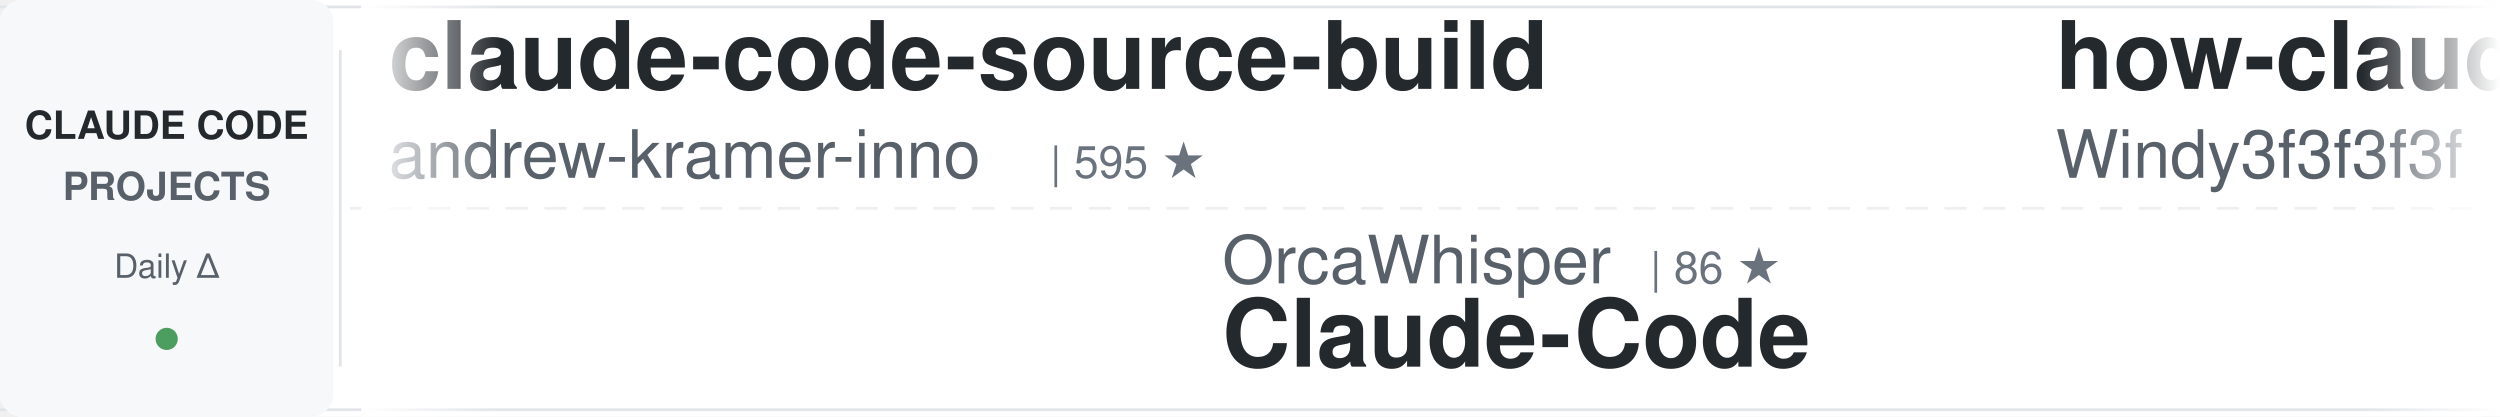
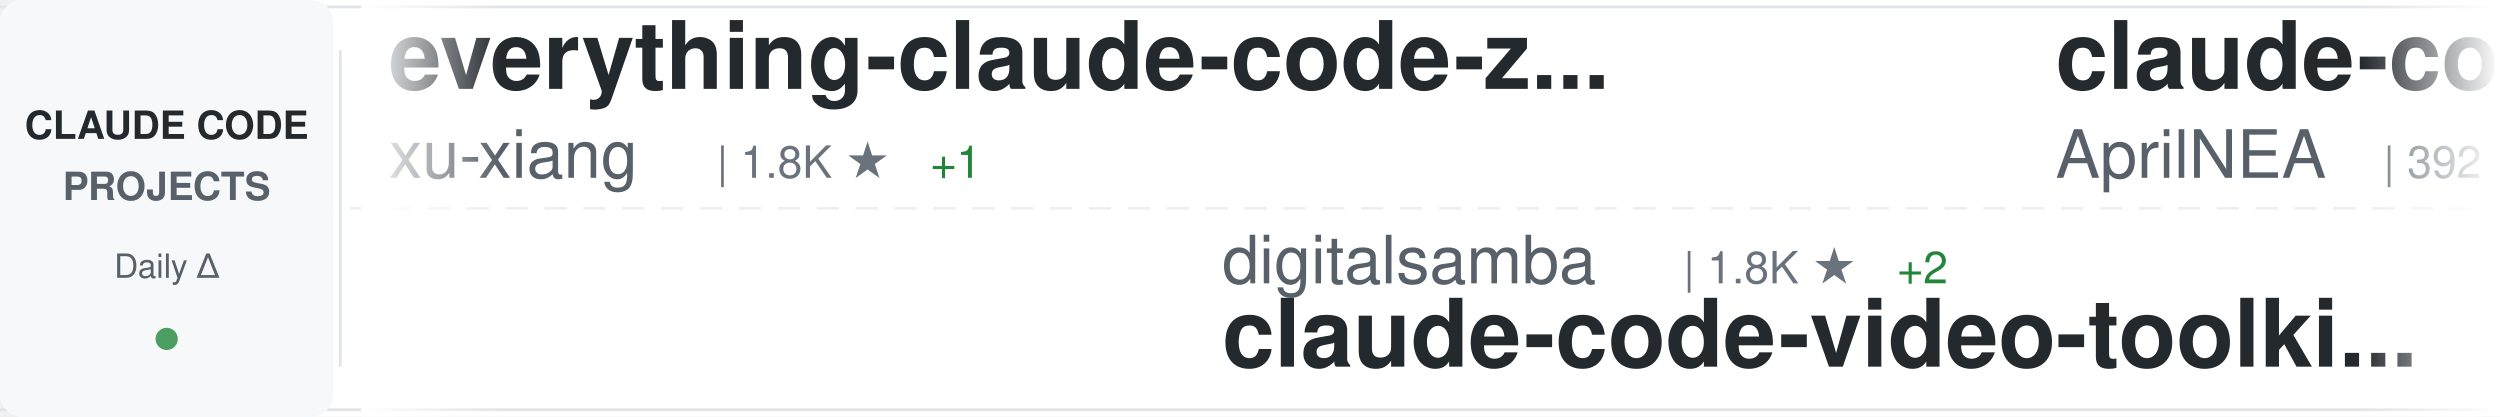
<svg xmlns="http://www.w3.org/2000/svg" width="900" height="150">
  <defs>
    <linearGradient id="awesomeLeftFade" x1="0%" y1="0%" x2="100%" y2="0%">
      <stop offset="0%" style="stop-color:#ffffff;stop-opacity:1" />
      <stop offset="100%" style="stop-color:#ffffff;stop-opacity:0" />
    </linearGradient>
    <linearGradient id="awesomeRightFade" x1="0%" y1="0%" x2="100%" y2="0%">
      <stop offset="0%" style="stop-color:#ffffff;stop-opacity:0" />
      <stop offset="100%" style="stop-color:#ffffff;stop-opacity:1" />
    </linearGradient>
  </defs>
  <rect width="900" height="150" fill="#ffffff" rx="8" />
  <rect x="0" y="2" width="900" height="1" fill="#e1e4e8" />
  <rect x="0" y="147" width="900" height="1" fill="#e1e4e8" />
  <line x1="0" y1="75" x2="900" y2="75" stroke="#e1e4e8" stroke-width="1" stroke-dasharray="8 6" opacity="0.6" />
  <rect x="0" y="0" width="120" height="150" fill="#f6f8fa" rx="8" />
  <text x="60" y="50" font-family="-apple-system, BlinkMacSystemFont, 'Segoe UI', Helvetica, Arial, sans-serif" font-size="14" font-weight="600" fill="#24292e" text-anchor="middle">CLAUDE CODE</text>
  <text x="60" y="72" font-family="-apple-system, BlinkMacSystemFont, 'Segoe UI', Helvetica, Arial, sans-serif" font-size="14" font-weight="600" fill="#586069" text-anchor="middle">PROJECTS</text>
  <text x="60" y="100" font-family="-apple-system, BlinkMacSystemFont, 'Segoe UI', Helvetica, Arial, sans-serif" font-size="12" font-weight="500" fill="#586069" text-anchor="middle">Daily Δ</text>
  <circle cx="60" cy="122" r="4" fill="#22863a" opacity="0.8" />
  <rect x="122" y="18" width="1" height="114" fill="#e1e4e8" />
  <clipPath id="awesomeTickerClip">
    <rect x="130" y="0" width="770" height="150" />
  </clipPath>
  <g clip-path="url(#awesomeTickerClip)">
    <g id="awesomeTickerItems">
      <animateTransform attributeName="transform" attributeType="XML" type="translate" from="0 0" to="-3000 0" dur="54s" repeatCount="indefinite" />
      <g transform="translate(0, 0)">
-         <text x="140" y="32" font-family="-apple-system, BlinkMacSystemFont, 'Segoe UI', Helvetica, Arial, sans-serif" font-size="34" font-weight="600" fill="#24292e">claude-code-source-build</text>
-         <text x="140" y="64" font-family="-apple-system, BlinkMacSystemFont, 'Segoe UI', Helvetica, Arial, sans-serif" font-size="24" font-weight="400" fill="#586069">andrew-kramer-inno</text>
-         <text x="378" y="64" font-family="-apple-system, BlinkMacSystemFont, 'Segoe UI', Helvetica, Arial, sans-serif" font-size="16" font-weight="500" fill="#6a737d">| 595 ★</text>
+         <text x="140" y="32" font-family="-apple-system, BlinkMacSystemFont, 'Segoe UI', Helvetica, Arial, sans-serif" font-size="34" font-weight="600" fill="#24292e">everything-claude-code-z...</text>
+         <text x="140" y="64" font-family="-apple-system, BlinkMacSystemFont, 'Segoe UI', Helvetica, Arial, sans-serif" font-size="24" font-weight="400" fill="#586069">xu-xiang</text>
+         <text x="258" y="64" font-family="-apple-system, BlinkMacSystemFont, 'Segoe UI', Helvetica, Arial, sans-serif" font-size="16" font-weight="500" fill="#6a737d">| 1.8K ★</text>
+         <text x="335" y="64" font-family="-apple-system, BlinkMacSystemFont, 'Segoe UI', Helvetica, Arial, sans-serif" font-size="16" font-weight="500" fill="#22863a"> +1</text>
      </g>
      <g transform="translate(300, 0)">
-         <text x="140" y="102" font-family="-apple-system, BlinkMacSystemFont, 'Segoe UI', Helvetica, Arial, sans-serif" font-size="24" font-weight="400" fill="#586069">OrcaWhisper</text>
-         <text x="294" y="102" font-family="-apple-system, BlinkMacSystemFont, 'Segoe UI', Helvetica, Arial, sans-serif" font-size="16" font-weight="500" fill="#6a737d">| 86 ★</text>
-         <text x="140" y="132" font-family="-apple-system, BlinkMacSystemFont, 'Segoe UI', Helvetica, Arial, sans-serif" font-size="34" font-weight="600" fill="#24292e">Claude-Code</text>
+         <text x="140" y="102" font-family="-apple-system, BlinkMacSystemFont, 'Segoe UI', Helvetica, Arial, sans-serif" font-size="24" font-weight="400" fill="#586069">digitalsamba</text>
+         <text x="306" y="102" font-family="-apple-system, BlinkMacSystemFont, 'Segoe UI', Helvetica, Arial, sans-serif" font-size="16" font-weight="500" fill="#6a737d">| 1.8K ★</text>
+         <text x="383" y="102" font-family="-apple-system, BlinkMacSystemFont, 'Segoe UI', Helvetica, Arial, sans-serif" font-size="16" font-weight="500" fill="#22863a"> +2</text>
+         <text x="140" y="132" font-family="-apple-system, BlinkMacSystemFont, 'Segoe UI', Helvetica, Arial, sans-serif" font-size="34" font-weight="600" fill="#24292e">claude-code-video-toolki...</text>
      </g>
      <g transform="translate(600, 0)">
-         <text x="140" y="32" font-family="-apple-system, BlinkMacSystemFont, 'Segoe UI', Helvetica, Arial, sans-serif" font-size="34" font-weight="600" fill="#24292e">how-claude-code-works</text>
-         <text x="140" y="64" font-family="-apple-system, BlinkMacSystemFont, 'Segoe UI', Helvetica, Arial, sans-serif" font-size="24" font-weight="400" fill="#586069">Windy3f3f3f3f</text>
-         <text x="318" y="64" font-family="-apple-system, BlinkMacSystemFont, 'Segoe UI', Helvetica, Arial, sans-serif" font-size="16" font-weight="500" fill="#6a737d">| 3.3K ★</text>
+         <text x="140" y="32" font-family="-apple-system, BlinkMacSystemFont, 'Segoe UI', Helvetica, Arial, sans-serif" font-size="34" font-weight="600" fill="#24292e">claude-code-source</text>
+         <text x="140" y="64" font-family="-apple-system, BlinkMacSystemFont, 'Segoe UI', Helvetica, Arial, sans-serif" font-size="24" font-weight="400" fill="#586069">AprilNEA</text>
+         <text x="258" y="64" font-family="-apple-system, BlinkMacSystemFont, 'Segoe UI', Helvetica, Arial, sans-serif" font-size="16" font-weight="500" fill="#6a737d">| 392 ★</text>
      </g>
      <g transform="translate(900, 0)">
-         <text x="140" y="102" font-family="-apple-system, BlinkMacSystemFont, 'Segoe UI', Helvetica, Arial, sans-serif" font-size="24" font-weight="400" fill="#586069">hangsman</text>
-         <text x="258" y="102" font-family="-apple-system, BlinkMacSystemFont, 'Segoe UI', Helvetica, Arial, sans-serif" font-size="16" font-weight="500" fill="#6a737d">| 788 ★</text>
-         <text x="140" y="132" font-family="-apple-system, BlinkMacSystemFont, 'Segoe UI', Helvetica, Arial, sans-serif" font-size="34" font-weight="600" fill="#24292e">claude-code-source</text>
+         <text x="140" y="102" font-family="-apple-system, BlinkMacSystemFont, 'Segoe UI', Helvetica, Arial, sans-serif" font-size="24" font-weight="400" fill="#586069">freestylefly</text>
+         <text x="306" y="102" font-family="-apple-system, BlinkMacSystemFont, 'Segoe UI', Helvetica, Arial, sans-serif" font-size="16" font-weight="500" fill="#6a737d">| 128 ★</text>
+         <text x="140" y="132" font-family="-apple-system, BlinkMacSystemFont, 'Segoe UI', Helvetica, Arial, sans-serif" font-size="34" font-weight="600" fill="#24292e">claude-code</text>
      </g>
      <g transform="translate(1200, 0)">
-         <text x="140" y="32" font-family="-apple-system, BlinkMacSystemFont, 'Segoe UI', Helvetica, Arial, sans-serif" font-size="34" font-weight="600" fill="#24292e">claude-code-sourcemap</text>
-         <text x="140" y="64" font-family="-apple-system, BlinkMacSystemFont, 'Segoe UI', Helvetica, Arial, sans-serif" font-size="24" font-weight="400" fill="#586069">ChinaSiro</text>
-         <text x="270" y="64" font-family="-apple-system, BlinkMacSystemFont, 'Segoe UI', Helvetica, Arial, sans-serif" font-size="16" font-weight="500" fill="#6a737d">| 9.6K ★</text>
+         <text x="140" y="32" font-family="-apple-system, BlinkMacSystemFont, 'Segoe UI', Helvetica, Arial, sans-serif" font-size="34" font-weight="600" fill="#24292e">system_prompts_leaks</text>
+         <text x="140" y="64" font-family="-apple-system, BlinkMacSystemFont, 'Segoe UI', Helvetica, Arial, sans-serif" font-size="24" font-weight="400" fill="#586069">asgeirtj</text>
+         <text x="258" y="64" font-family="-apple-system, BlinkMacSystemFont, 'Segoe UI', Helvetica, Arial, sans-serif" font-size="16" font-weight="500" fill="#6a737d">| 61.0K ★</text>
+         <text x="344" y="64" font-family="-apple-system, BlinkMacSystemFont, 'Segoe UI', Helvetica, Arial, sans-serif" font-size="16" font-weight="500" fill="#22863a"> +47</text>
      </g>
      <g transform="translate(1500, 0)">
-         <text x="140" y="102" font-family="-apple-system, BlinkMacSystemFont, 'Segoe UI', Helvetica, Arial, sans-serif" font-size="24" font-weight="400" fill="#586069">Maciek-roboblog</text>
-         <text x="342" y="102" font-family="-apple-system, BlinkMacSystemFont, 'Segoe UI', Helvetica, Arial, sans-serif" font-size="16" font-weight="500" fill="#6a737d">| 8.5K ★</text>
-         <text x="140" y="132" font-family="-apple-system, BlinkMacSystemFont, 'Segoe UI', Helvetica, Arial, sans-serif" font-size="34" font-weight="600" fill="#24292e">Claude-Code-Usage-Monito...</text>
+         <text x="140" y="102" font-family="-apple-system, BlinkMacSystemFont, 'Segoe UI', Helvetica, Arial, sans-serif" font-size="24" font-weight="400" fill="#586069">musistudio</text>
+         <text x="282" y="102" font-family="-apple-system, BlinkMacSystemFont, 'Segoe UI', Helvetica, Arial, sans-serif" font-size="16" font-weight="500" fill="#6a737d">| 36.2K ★</text>
+         <text x="368" y="102" font-family="-apple-system, BlinkMacSystemFont, 'Segoe UI', Helvetica, Arial, sans-serif" font-size="16" font-weight="500" fill="#22863a"> +6</text>
+         <text x="140" y="132" font-family="-apple-system, BlinkMacSystemFont, 'Segoe UI', Helvetica, Arial, sans-serif" font-size="34" font-weight="600" fill="#24292e">claude-code-router</text>
      </g>
      <g transform="translate(1800, 0)">
-         <text x="140" y="32" font-family="-apple-system, BlinkMacSystemFont, 'Segoe UI', Helvetica, Arial, sans-serif" font-size="34" font-weight="600" fill="#24292e">pi-vs-claude-code</text>
-         <text x="140" y="64" font-family="-apple-system, BlinkMacSystemFont, 'Segoe UI', Helvetica, Arial, sans-serif" font-size="24" font-weight="400" fill="#586069">disler</text>
-         <text x="234" y="64" font-family="-apple-system, BlinkMacSystemFont, 'Segoe UI', Helvetica, Arial, sans-serif" font-size="16" font-weight="500" fill="#6a737d">| 1.5K ★</text>
-         <text x="311" y="64" font-family="-apple-system, BlinkMacSystemFont, 'Segoe UI', Helvetica, Arial, sans-serif" font-size="16" font-weight="500" fill="#22863a"> +1</text>
+         <text x="140" y="32" font-family="-apple-system, BlinkMacSystemFont, 'Segoe UI', Helvetica, Arial, sans-serif" font-size="34" font-weight="600" fill="#24292e">claude-code</text>
+         <text x="140" y="64" font-family="-apple-system, BlinkMacSystemFont, 'Segoe UI', Helvetica, Arial, sans-serif" font-size="24" font-weight="400" fill="#586069">claude-code-best</text>
+         <text x="354" y="64" font-family="-apple-system, BlinkMacSystemFont, 'Segoe UI', Helvetica, Arial, sans-serif" font-size="16" font-weight="500" fill="#6a737d">| 21.6K ★</text>
+         <text x="440" y="64" font-family="-apple-system, BlinkMacSystemFont, 'Segoe UI', Helvetica, Arial, sans-serif" font-size="16" font-weight="500" fill="#22863a"> +1</text>
      </g>
      <g transform="translate(2100, 0)">
-         <text x="140" y="102" font-family="-apple-system, BlinkMacSystemFont, 'Segoe UI', Helvetica, Arial, sans-serif" font-size="24" font-weight="400" fill="#586069">ykdojo</text>
-         <text x="234" y="102" font-family="-apple-system, BlinkMacSystemFont, 'Segoe UI', Helvetica, Arial, sans-serif" font-size="16" font-weight="500" fill="#6a737d">| 9.5K ★</text>
-         <text x="311" y="102" font-family="-apple-system, BlinkMacSystemFont, 'Segoe UI', Helvetica, Arial, sans-serif" font-size="16" font-weight="500" fill="#22863a"> +1</text>
-         <text x="140" y="132" font-family="-apple-system, BlinkMacSystemFont, 'Segoe UI', Helvetica, Arial, sans-serif" font-size="34" font-weight="600" fill="#24292e">claude-code-tips</text>
+         <text x="140" y="102" font-family="-apple-system, BlinkMacSystemFont, 'Segoe UI', Helvetica, Arial, sans-serif" font-size="24" font-weight="400" fill="#586069">repowise-dev</text>
+         <text x="306" y="102" font-family="-apple-system, BlinkMacSystemFont, 'Segoe UI', Helvetica, Arial, sans-serif" font-size="16" font-weight="500" fill="#6a737d">| 1.2K ★</text>
+         <text x="383" y="102" font-family="-apple-system, BlinkMacSystemFont, 'Segoe UI', Helvetica, Arial, sans-serif" font-size="16" font-weight="500" fill="#22863a"> +1</text>
+         <text x="140" y="132" font-family="-apple-system, BlinkMacSystemFont, 'Segoe UI', Helvetica, Arial, sans-serif" font-size="34" font-weight="600" fill="#24292e">claude-code-prompts</text>
      </g>
      <g transform="translate(2400, 0)">
-         <text x="140" y="32" font-family="-apple-system, BlinkMacSystemFont, 'Segoe UI', Helvetica, Arial, sans-serif" font-size="34" font-weight="600" fill="#24292e">claude-code-video-toolki...</text>
-         <text x="140" y="64" font-family="-apple-system, BlinkMacSystemFont, 'Segoe UI', Helvetica, Arial, sans-serif" font-size="24" font-weight="400" fill="#586069">digitalsamba</text>
-         <text x="306" y="64" font-family="-apple-system, BlinkMacSystemFont, 'Segoe UI', Helvetica, Arial, sans-serif" font-size="16" font-weight="500" fill="#6a737d">| 1.8K ★</text>
-         <text x="383" y="64" font-family="-apple-system, BlinkMacSystemFont, 'Segoe UI', Helvetica, Arial, sans-serif" font-size="16" font-weight="500" fill="#22863a"> +3</text>
+         <text x="140" y="32" font-family="-apple-system, BlinkMacSystemFont, 'Segoe UI', Helvetica, Arial, sans-serif" font-size="34" font-weight="600" fill="#24292e">sc-claude-code-files</text>
+         <text x="140" y="64" font-family="-apple-system, BlinkMacSystemFont, 'Segoe UI', Helvetica, Arial, sans-serif" font-size="24" font-weight="400" fill="#586069">https-deeplearning-ai</text>
+         <text x="414" y="64" font-family="-apple-system, BlinkMacSystemFont, 'Segoe UI', Helvetica, Arial, sans-serif" font-size="16" font-weight="500" fill="#6a737d">| 536 ★</text>
      </g>
      <g transform="translate(2700, 0)">
-         <text x="140" y="102" font-family="-apple-system, BlinkMacSystemFont, 'Segoe UI', Helvetica, Arial, sans-serif" font-size="24" font-weight="400" fill="#586069">Chachamaru127</text>
-         <text x="318" y="102" font-family="-apple-system, BlinkMacSystemFont, 'Segoe UI', Helvetica, Arial, sans-serif" font-size="16" font-weight="500" fill="#6a737d">| 3.0K ★</text>
-         <text x="140" y="132" font-family="-apple-system, BlinkMacSystemFont, 'Segoe UI', Helvetica, Arial, sans-serif" font-size="34" font-weight="600" fill="#24292e">claude-code-harness</text>
+         <text x="140" y="102" font-family="-apple-system, BlinkMacSystemFont, 'Segoe UI', Helvetica, Arial, sans-serif" font-size="24" font-weight="400" fill="#586069">davila7</text>
+         <text x="246" y="102" font-family="-apple-system, BlinkMacSystemFont, 'Segoe UI', Helvetica, Arial, sans-serif" font-size="16" font-weight="500" fill="#6a737d">| 29.9K ★</text>
+         <text x="332" y="102" font-family="-apple-system, BlinkMacSystemFont, 'Segoe UI', Helvetica, Arial, sans-serif" font-size="16" font-weight="500" fill="#22863a"> +5</text>
+         <text x="140" y="132" font-family="-apple-system, BlinkMacSystemFont, 'Segoe UI', Helvetica, Arial, sans-serif" font-size="34" font-weight="600" fill="#24292e">claude-code-templates</text>
      </g>
      <g transform="translate(3000, 0)">
-         <text x="140" y="32" font-family="-apple-system, BlinkMacSystemFont, 'Segoe UI', Helvetica, Arial, sans-serif" font-size="34" font-weight="600" fill="#24292e">claude-code-source-build</text>
-         <text x="140" y="64" font-family="-apple-system, BlinkMacSystemFont, 'Segoe UI', Helvetica, Arial, sans-serif" font-size="24" font-weight="400" fill="#586069">andrew-kramer-inno</text>
-         <text x="378" y="64" font-family="-apple-system, BlinkMacSystemFont, 'Segoe UI', Helvetica, Arial, sans-serif" font-size="16" font-weight="500" fill="#6a737d">| 595 ★</text>
+         <text x="140" y="32" font-family="-apple-system, BlinkMacSystemFont, 'Segoe UI', Helvetica, Arial, sans-serif" font-size="34" font-weight="600" fill="#24292e">everything-claude-code-z...</text>
+         <text x="140" y="64" font-family="-apple-system, BlinkMacSystemFont, 'Segoe UI', Helvetica, Arial, sans-serif" font-size="24" font-weight="400" fill="#586069">xu-xiang</text>
+         <text x="258" y="64" font-family="-apple-system, BlinkMacSystemFont, 'Segoe UI', Helvetica, Arial, sans-serif" font-size="16" font-weight="500" fill="#6a737d">| 1.8K ★</text>
+         <text x="335" y="64" font-family="-apple-system, BlinkMacSystemFont, 'Segoe UI', Helvetica, Arial, sans-serif" font-size="16" font-weight="500" fill="#22863a"> +1</text>
      </g>
      <g transform="translate(3300, 0)">
-         <text x="140" y="102" font-family="-apple-system, BlinkMacSystemFont, 'Segoe UI', Helvetica, Arial, sans-serif" font-size="24" font-weight="400" fill="#586069">OrcaWhisper</text>
-         <text x="294" y="102" font-family="-apple-system, BlinkMacSystemFont, 'Segoe UI', Helvetica, Arial, sans-serif" font-size="16" font-weight="500" fill="#6a737d">| 86 ★</text>
-         <text x="140" y="132" font-family="-apple-system, BlinkMacSystemFont, 'Segoe UI', Helvetica, Arial, sans-serif" font-size="34" font-weight="600" fill="#24292e">Claude-Code</text>
+         <text x="140" y="102" font-family="-apple-system, BlinkMacSystemFont, 'Segoe UI', Helvetica, Arial, sans-serif" font-size="24" font-weight="400" fill="#586069">digitalsamba</text>
+         <text x="306" y="102" font-family="-apple-system, BlinkMacSystemFont, 'Segoe UI', Helvetica, Arial, sans-serif" font-size="16" font-weight="500" fill="#6a737d">| 1.8K ★</text>
+         <text x="383" y="102" font-family="-apple-system, BlinkMacSystemFont, 'Segoe UI', Helvetica, Arial, sans-serif" font-size="16" font-weight="500" fill="#22863a"> +2</text>
+         <text x="140" y="132" font-family="-apple-system, BlinkMacSystemFont, 'Segoe UI', Helvetica, Arial, sans-serif" font-size="34" font-weight="600" fill="#24292e">claude-code-video-toolki...</text>
      </g>
      <g transform="translate(3600, 0)">
-         <text x="140" y="32" font-family="-apple-system, BlinkMacSystemFont, 'Segoe UI', Helvetica, Arial, sans-serif" font-size="34" font-weight="600" fill="#24292e">how-claude-code-works</text>
-         <text x="140" y="64" font-family="-apple-system, BlinkMacSystemFont, 'Segoe UI', Helvetica, Arial, sans-serif" font-size="24" font-weight="400" fill="#586069">Windy3f3f3f3f</text>
-         <text x="318" y="64" font-family="-apple-system, BlinkMacSystemFont, 'Segoe UI', Helvetica, Arial, sans-serif" font-size="16" font-weight="500" fill="#6a737d">| 3.3K ★</text>
+         <text x="140" y="32" font-family="-apple-system, BlinkMacSystemFont, 'Segoe UI', Helvetica, Arial, sans-serif" font-size="34" font-weight="600" fill="#24292e">claude-code-source</text>
+         <text x="140" y="64" font-family="-apple-system, BlinkMacSystemFont, 'Segoe UI', Helvetica, Arial, sans-serif" font-size="24" font-weight="400" fill="#586069">AprilNEA</text>
+         <text x="258" y="64" font-family="-apple-system, BlinkMacSystemFont, 'Segoe UI', Helvetica, Arial, sans-serif" font-size="16" font-weight="500" fill="#6a737d">| 392 ★</text>
      </g>
      <g transform="translate(3900, 0)">
-         <text x="140" y="102" font-family="-apple-system, BlinkMacSystemFont, 'Segoe UI', Helvetica, Arial, sans-serif" font-size="24" font-weight="400" fill="#586069">hangsman</text>
-         <text x="258" y="102" font-family="-apple-system, BlinkMacSystemFont, 'Segoe UI', Helvetica, Arial, sans-serif" font-size="16" font-weight="500" fill="#6a737d">| 788 ★</text>
-         <text x="140" y="132" font-family="-apple-system, BlinkMacSystemFont, 'Segoe UI', Helvetica, Arial, sans-serif" font-size="34" font-weight="600" fill="#24292e">claude-code-source</text>
+         <text x="140" y="102" font-family="-apple-system, BlinkMacSystemFont, 'Segoe UI', Helvetica, Arial, sans-serif" font-size="24" font-weight="400" fill="#586069">freestylefly</text>
+         <text x="306" y="102" font-family="-apple-system, BlinkMacSystemFont, 'Segoe UI', Helvetica, Arial, sans-serif" font-size="16" font-weight="500" fill="#6a737d">| 128 ★</text>
+         <text x="140" y="132" font-family="-apple-system, BlinkMacSystemFont, 'Segoe UI', Helvetica, Arial, sans-serif" font-size="34" font-weight="600" fill="#24292e">claude-code</text>
      </g>
    </g>
  </g>
  <rect x="130" y="0" width="50" height="150" fill="url(#awesomeLeftFade)" />
  <rect x="850" y="0" width="50" height="150" fill="url(#awesomeRightFade)" />
</svg>
